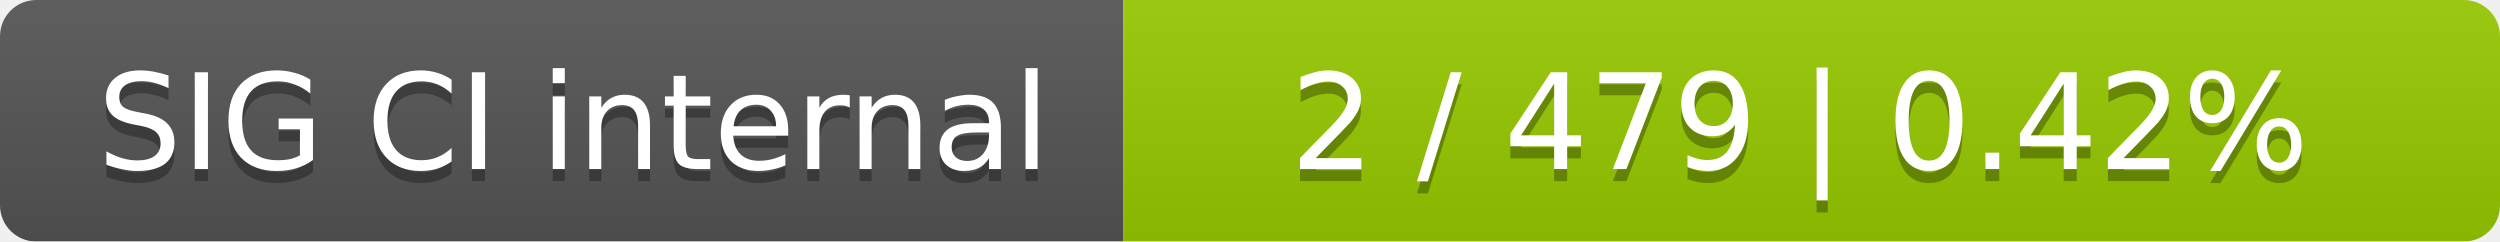
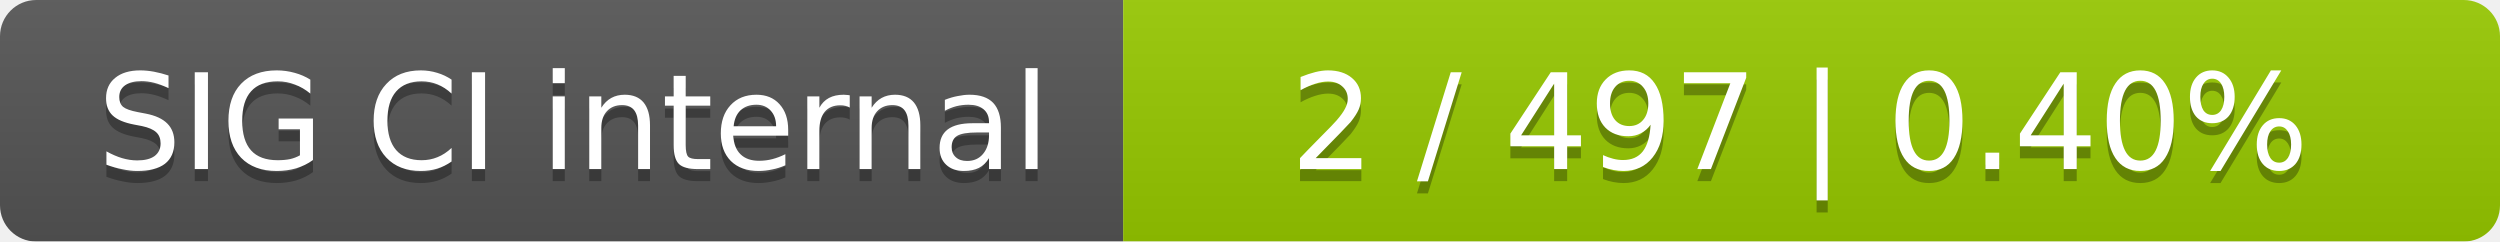
<svg xmlns="http://www.w3.org/2000/svg" width="207" height="20">
  <linearGradient id="smooth" x2="0" y2="100%">
    <stop offset="0" stop-color="#bbb" stop-opacity=".1" />
    <stop offset="1" stop-opacity=".1" />
  </linearGradient>
  <mask id="round">
    <rect width="207" height="20" rx="3" fill="#fff" />
  </mask>
  <g mask="url(#round)">
    <rect width="93" height="20" fill="#555" />
    <rect x="93" width="114" height="20" fill="#97ca00" />
    <rect width="207" height="20" fill="url(#smooth)" />
  </g>
  <g fill="#fff" text-anchor="middle" font-family="DejaVu Sans,Verdana,Geneva,sans-serif" font-size="11">
    <text x="47.5" y="15" fill="#010101" fill-opacity=".3">SIG CI internal</text>
    <text x="47.5" y="14">SIG CI internal</text>
-     <text x="149" y="15" fill="#010101" fill-opacity=".3">2 / 479    |    0.42%</text>
-     <text x="149" y="14">2 / 479    |    0.42%</text>
+     <text x="149" y="15" fill="#010101" fill-opacity=".3">2 / 497    |    0.40%</text>
+     <text x="149" y="14">2 / 497    |    0.40%</text>
  </g>
</svg>
